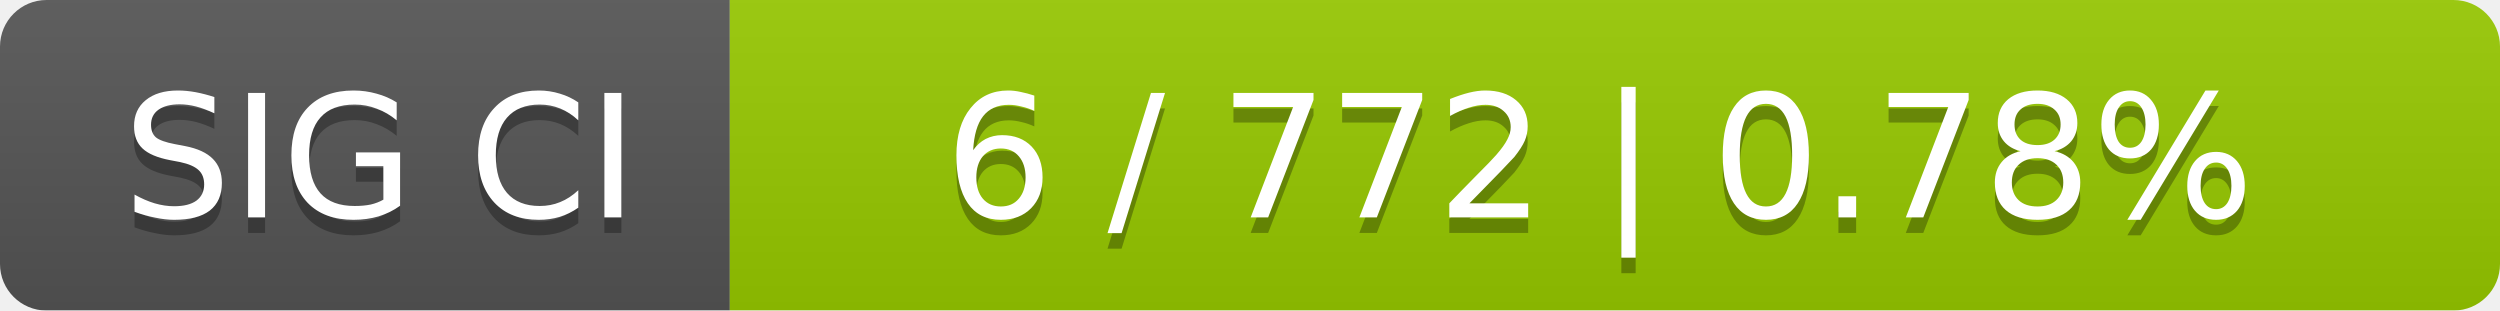
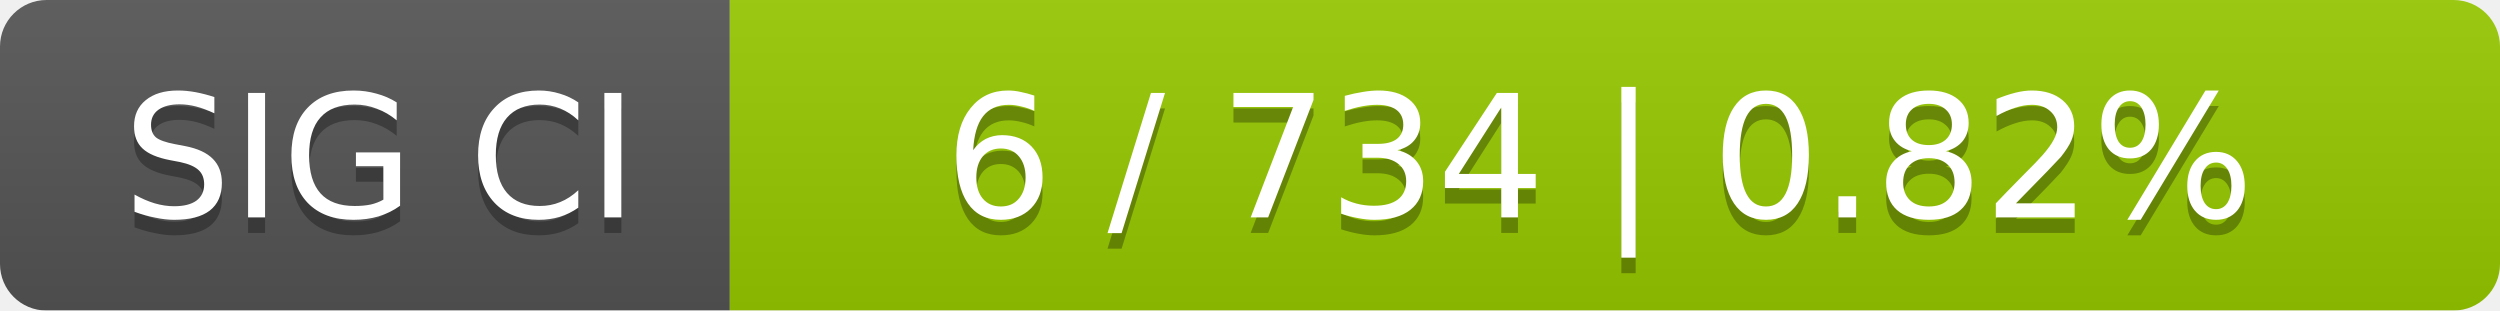
<svg xmlns="http://www.w3.org/2000/svg" width="161" height="20">
  <linearGradient id="smooth" x2="0" y2="100%">
    <stop offset="0" stop-color="#bbb" stop-opacity=".1" />
    <stop offset="1" stop-opacity=".1" />
  </linearGradient>
  <mask id="round">
    <rect width="161" height="20" rx="3" fill="#fff" />
  </mask>
  <g mask="url(#round)">
    <rect width="47" height="20" fill="#555" />
    <rect x="47" width="114" height="20" fill="#97ca00" />
    <rect width="161" height="20" fill="url(#smooth)" />
  </g>
  <g fill="#fff" text-anchor="middle" font-family="DejaVu Sans,Verdana,Geneva,sans-serif" font-size="11">
    <text x="24.5" y="15" fill="#010101" fill-opacity=".3">SIG CI</text>
    <text x="24.5" y="14">SIG CI</text>
-     <text x="103" y="15" fill="#010101" fill-opacity=".3">6 / 772    |    0.78%</text>
-     <text x="103" y="14">6 / 772    |    0.78%</text>
+     <text x="103" y="15" fill="#010101" fill-opacity=".3">6 / 734    |    0.82%</text>
+     <text x="103" y="14">6 / 734    |    0.82%</text>
  </g>
</svg>
